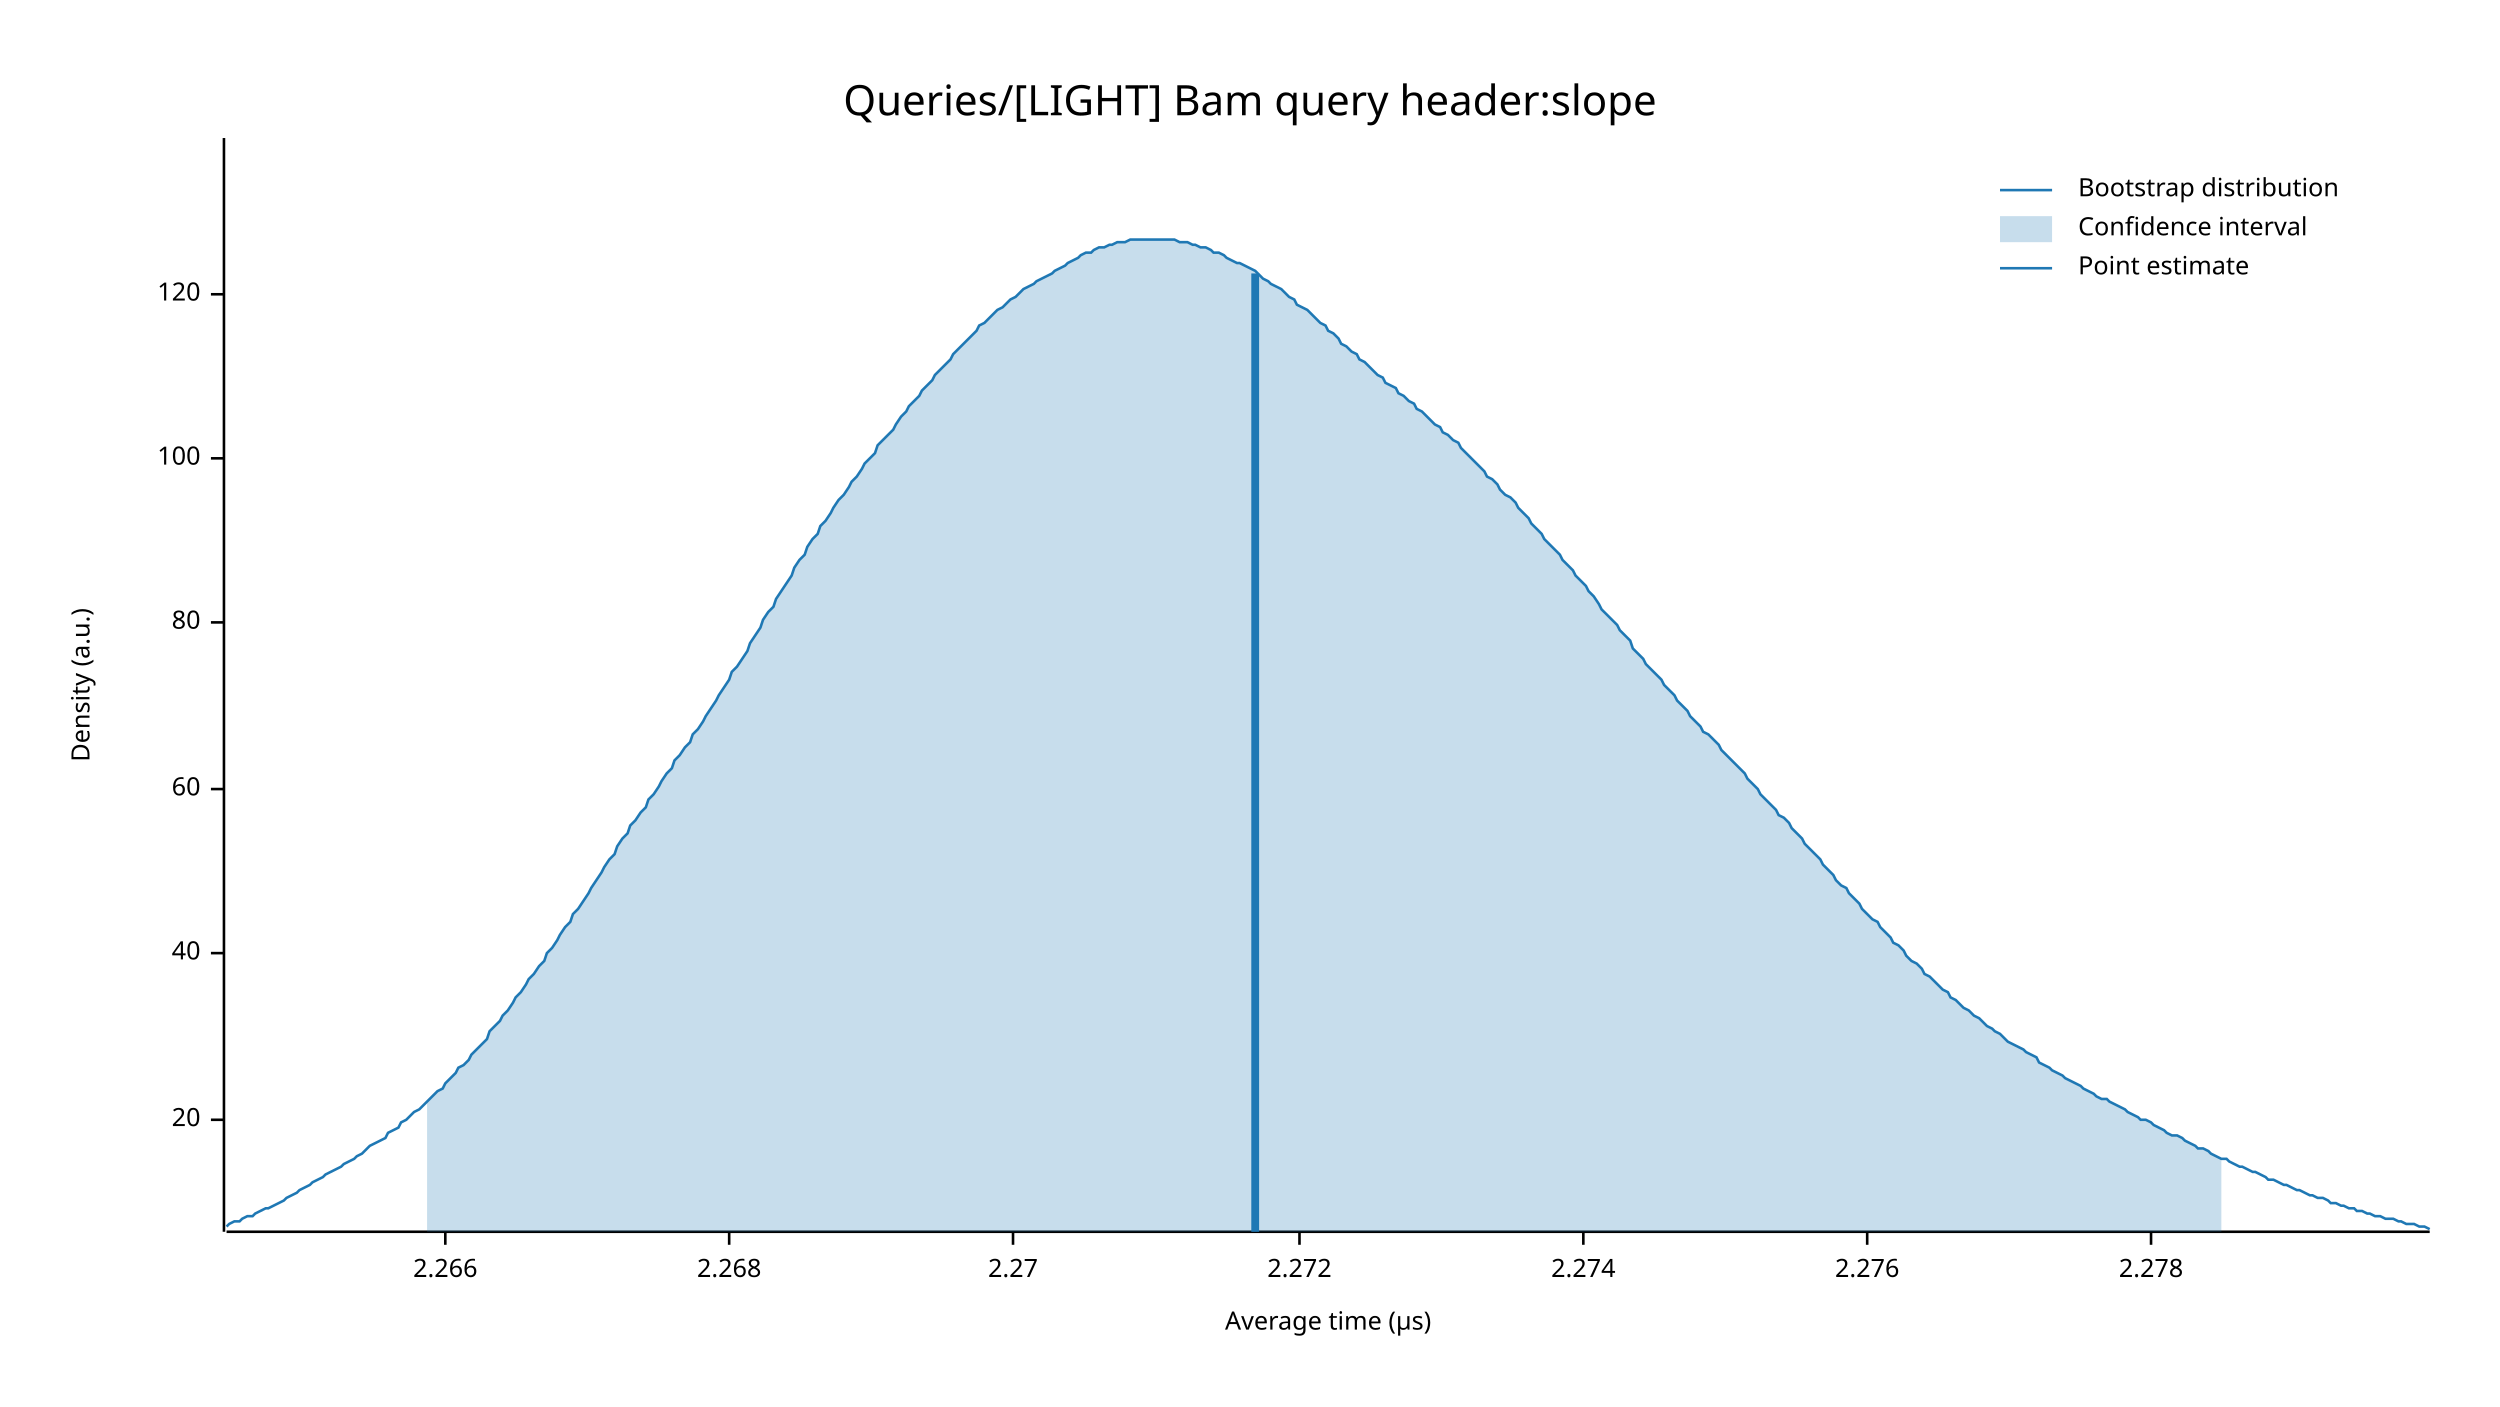
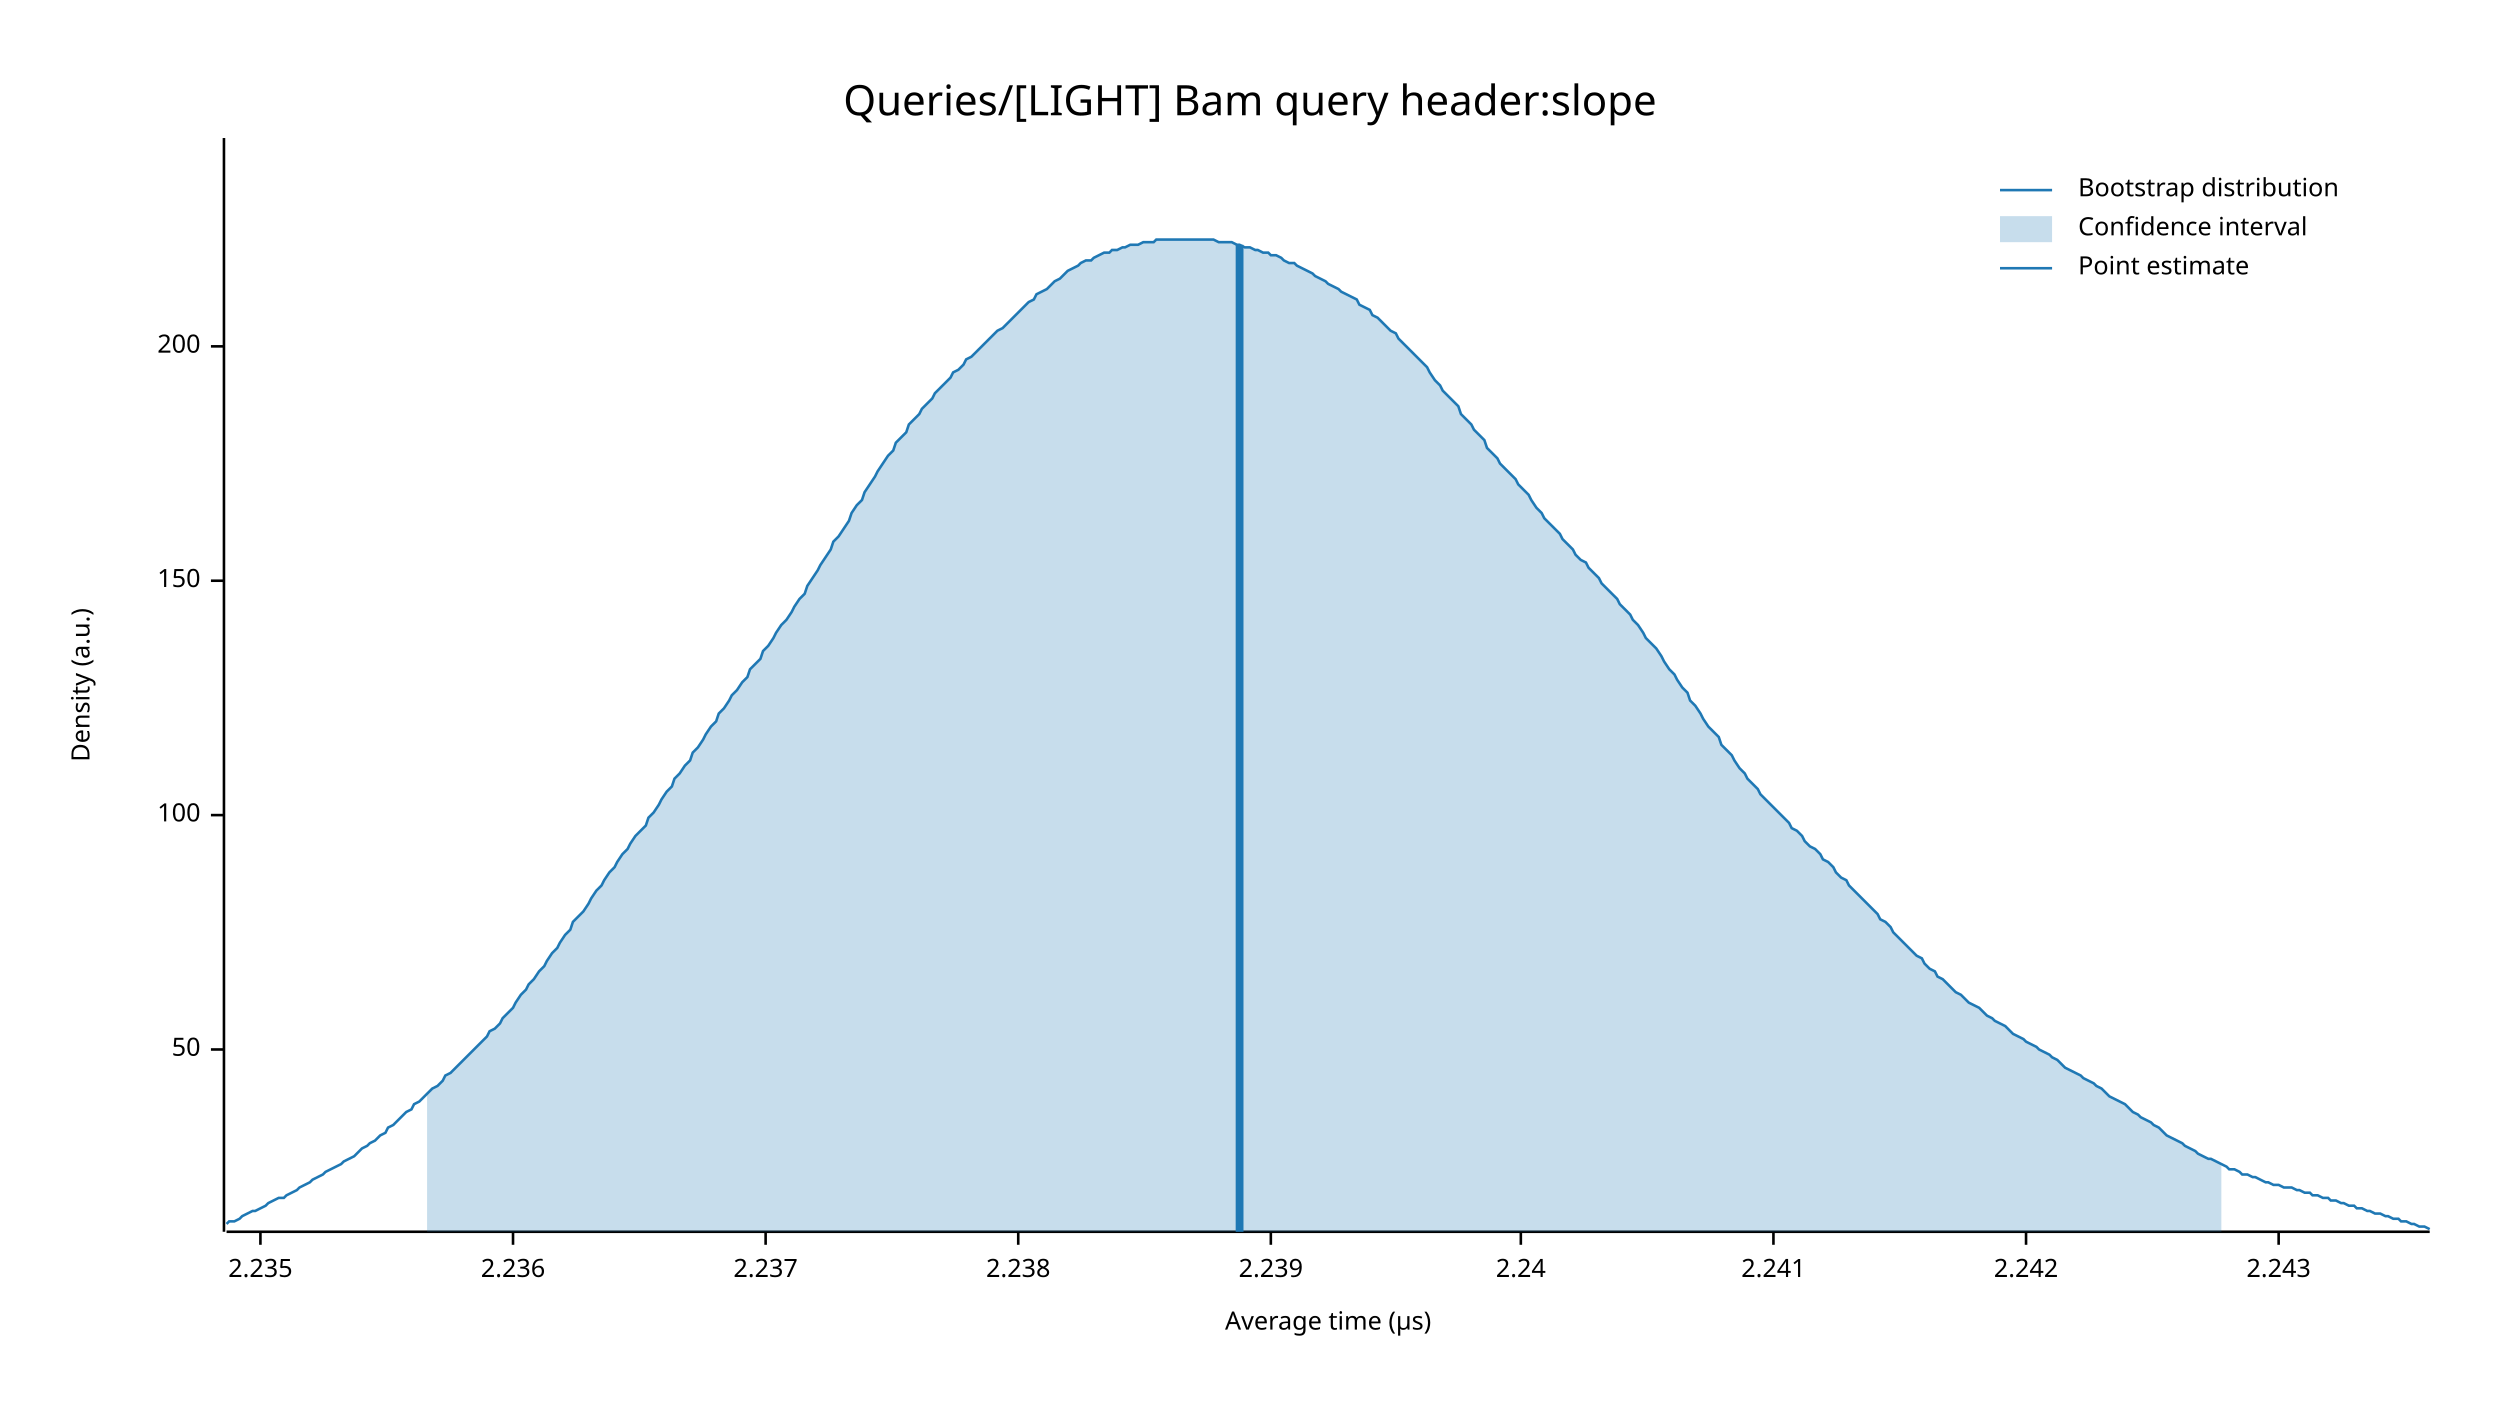
<svg xmlns="http://www.w3.org/2000/svg" width="960" height="540" viewBox="0 0 960 540">
  <text x="480" y="32" dy="0.76em" text-anchor="middle" font-family="sans-serif" font-size="16.129" opacity="1" fill="#000000">
Queries/[LIGHT] Bam query header:slope
</text>
  <text x="27" y="263" dy="0.76em" text-anchor="middle" font-family="sans-serif" font-size="9.677" opacity="1" fill="#000000" transform="rotate(270, 27, 263)">
Density (a.u.)
</text>
  <text x="510" y="513" dy="-0.5ex" text-anchor="middle" font-family="sans-serif" font-size="9.677" opacity="1" fill="#000000">
Average time (µs)
</text>
  <polyline fill="none" opacity="1" stroke="#000000" stroke-width="1" points="86,53 86,473 " />
-   <text x="77" y="430" dy="0.5ex" text-anchor="end" font-family="sans-serif" font-size="9.677" opacity="1" fill="#000000">
- 20
+   <text x="77" y="403" dy="0.5ex" text-anchor="end" font-family="sans-serif" font-size="9.677" opacity="1" fill="#000000">
+ 50
</text>
-   <polyline fill="none" opacity="1" stroke="#000000" stroke-width="1" points="81,430 86,430 " />
-   <text x="77" y="366" dy="0.5ex" text-anchor="end" font-family="sans-serif" font-size="9.677" opacity="1" fill="#000000">
- 40
- </text>
-   <polyline fill="none" opacity="1" stroke="#000000" stroke-width="1" points="81,366 86,366 " />
-   <text x="77" y="303" dy="0.5ex" text-anchor="end" font-family="sans-serif" font-size="9.677" opacity="1" fill="#000000">
- 60
- </text>
-   <polyline fill="none" opacity="1" stroke="#000000" stroke-width="1" points="81,303 86,303 " />
-   <text x="77" y="239" dy="0.5ex" text-anchor="end" font-family="sans-serif" font-size="9.677" opacity="1" fill="#000000">
- 80
- </text>
-   <polyline fill="none" opacity="1" stroke="#000000" stroke-width="1" points="81,239 86,239 " />
-   <text x="77" y="176" dy="0.5ex" text-anchor="end" font-family="sans-serif" font-size="9.677" opacity="1" fill="#000000">
+   <polyline fill="none" opacity="1" stroke="#000000" stroke-width="1" points="81,403 86,403 " />
+   <text x="77" y="313" dy="0.5ex" text-anchor="end" font-family="sans-serif" font-size="9.677" opacity="1" fill="#000000">
100
</text>
-   <polyline fill="none" opacity="1" stroke="#000000" stroke-width="1" points="81,176 86,176 " />
-   <text x="77" y="113" dy="0.5ex" text-anchor="end" font-family="sans-serif" font-size="9.677" opacity="1" fill="#000000">
- 120
+   <polyline fill="none" opacity="1" stroke="#000000" stroke-width="1" points="81,313 86,313 " />
+   <text x="77" y="223" dy="0.5ex" text-anchor="end" font-family="sans-serif" font-size="9.677" opacity="1" fill="#000000">
+ 150
</text>
-   <polyline fill="none" opacity="1" stroke="#000000" stroke-width="1" points="81,113 86,113 " />
+   <polyline fill="none" opacity="1" stroke="#000000" stroke-width="1" points="81,223 86,223 " />
+   <text x="77" y="133" dy="0.5ex" text-anchor="end" font-family="sans-serif" font-size="9.677" opacity="1" fill="#000000">
+ 200
+ </text>
+   <polyline fill="none" opacity="1" stroke="#000000" stroke-width="1" points="81,133 86,133 " />
  <polyline fill="none" opacity="1" stroke="#000000" stroke-width="1" points="87,473 933,473 " />
-   <text x="171" y="483" dy="0.76em" text-anchor="middle" font-family="sans-serif" font-size="9.677" opacity="1" fill="#000000">
- 2.266
+   <text x="100" y="483" dy="0.76em" text-anchor="middle" font-family="sans-serif" font-size="9.677" opacity="1" fill="#000000">
+ 2.235
</text>
-   <polyline fill="none" opacity="1" stroke="#000000" stroke-width="1" points="171,473 171,478 " />
-   <text x="280" y="483" dy="0.76em" text-anchor="middle" font-family="sans-serif" font-size="9.677" opacity="1" fill="#000000">
- 2.268
+   <polyline fill="none" opacity="1" stroke="#000000" stroke-width="1" points="100,473 100,478 " />
+   <text x="197" y="483" dy="0.76em" text-anchor="middle" font-family="sans-serif" font-size="9.677" opacity="1" fill="#000000">
+ 2.236
</text>
-   <polyline fill="none" opacity="1" stroke="#000000" stroke-width="1" points="280,473 280,478 " />
-   <text x="389" y="483" dy="0.76em" text-anchor="middle" font-family="sans-serif" font-size="9.677" opacity="1" fill="#000000">
- 2.27
+   <polyline fill="none" opacity="1" stroke="#000000" stroke-width="1" points="197,473 197,478 " />
+   <text x="294" y="483" dy="0.76em" text-anchor="middle" font-family="sans-serif" font-size="9.677" opacity="1" fill="#000000">
+ 2.237
</text>
-   <polyline fill="none" opacity="1" stroke="#000000" stroke-width="1" points="389,473 389,478 " />
-   <text x="499" y="483" dy="0.76em" text-anchor="middle" font-family="sans-serif" font-size="9.677" opacity="1" fill="#000000">
- 2.272
+   <polyline fill="none" opacity="1" stroke="#000000" stroke-width="1" points="294,473 294,478 " />
+   <text x="391" y="483" dy="0.76em" text-anchor="middle" font-family="sans-serif" font-size="9.677" opacity="1" fill="#000000">
+ 2.238
</text>
-   <polyline fill="none" opacity="1" stroke="#000000" stroke-width="1" points="499,473 499,478 " />
-   <text x="608" y="483" dy="0.76em" text-anchor="middle" font-family="sans-serif" font-size="9.677" opacity="1" fill="#000000">
- 2.274
+   <polyline fill="none" opacity="1" stroke="#000000" stroke-width="1" points="391,473 391,478 " />
+   <text x="488" y="483" dy="0.76em" text-anchor="middle" font-family="sans-serif" font-size="9.677" opacity="1" fill="#000000">
+ 2.239
</text>
-   <polyline fill="none" opacity="1" stroke="#000000" stroke-width="1" points="608,473 608,478 " />
-   <text x="717" y="483" dy="0.76em" text-anchor="middle" font-family="sans-serif" font-size="9.677" opacity="1" fill="#000000">
- 2.276
+   <polyline fill="none" opacity="1" stroke="#000000" stroke-width="1" points="488,473 488,478 " />
+   <text x="584" y="483" dy="0.76em" text-anchor="middle" font-family="sans-serif" font-size="9.677" opacity="1" fill="#000000">
+ 2.24
</text>
-   <polyline fill="none" opacity="1" stroke="#000000" stroke-width="1" points="717,473 717,478 " />
-   <text x="826" y="483" dy="0.76em" text-anchor="middle" font-family="sans-serif" font-size="9.677" opacity="1" fill="#000000">
- 2.278
+   <polyline fill="none" opacity="1" stroke="#000000" stroke-width="1" points="584,473 584,478 " />
+   <text x="681" y="483" dy="0.76em" text-anchor="middle" font-family="sans-serif" font-size="9.677" opacity="1" fill="#000000">
+ 2.241
</text>
-   <polyline fill="none" opacity="1" stroke="#000000" stroke-width="1" points="826,473 826,478 " />
-   <polyline fill="none" opacity="1" stroke="#1F78B4" stroke-width="1" points="87,471 88,470 90,469 92,469 93,468 95,467 97,467 98,466 100,465 102,464 103,464 105,463 107,462 109,461 110,460 112,459 114,458 115,457 117,456 119,455 120,454 122,453 124,452 125,451 127,450 129,449 131,448 132,447 134,446 136,445 137,444 139,443 141,441 142,440 144,439 146,438 148,437 149,435 151,434 153,433 154,431 156,430 158,428 159,427 161,426 163,424 164,423 166,421 168,419 170,418 171,416 173,414 175,412 176,410 178,409 180,407 181,405 183,403 185,401 187,399 188,396 190,394 192,392 193,390 195,388 197,385 198,383 200,381 202,378 203,376 205,374 207,371 209,369 210,366 212,364 214,361 215,359 217,356 219,354 220,351 222,349 224,346 226,343 227,341 229,338 231,335 232,333 234,330 236,328 237,325 239,322 241,320 242,317 244,315 246,312 248,310 249,307 251,305 253,302 254,300 256,297 258,295 259,292 261,290 263,287 265,285 266,282 268,280 270,277 271,275 273,272 275,269 276,267 278,264 280,261 281,258 283,256 285,253 287,250 288,247 290,244 292,241 293,238 295,235 297,233 298,230 300,227 302,224 304,221 305,218 307,215 309,213 310,210 312,207 314,205 315,202 317,200 319,197 320,195 322,192 324,190 326,187 327,185 329,183 331,180 332,178 334,176 336,174 337,171 339,169 341,167 343,165 344,163 346,160 348,158 349,156 351,154 353,152 354,150 356,148 358,146 359,144 361,142 363,140 365,138 366,136 368,134 370,132 371,131 373,129 375,127 376,125 378,124 380,122 381,121 383,119 385,118 387,116 388,115 390,114 392,112 393,111 395,110 397,109 398,108 400,107 402,106 404,105 405,104 407,103 409,102 410,101 412,100 414,99 415,98 417,97 419,97 420,96 422,95 424,95 426,94 427,94 429,93 431,93 432,93 434,92 436,92 437,92 439,92 441,92 443,92 444,92 446,92 448,92 449,92 451,92 453,93 454,93 456,93 458,94 459,94 461,95 463,95 465,96 466,97 468,97 470,98 471,99 473,100 475,101 476,101 478,102 480,103 482,104 483,105 485,107 487,108 488,109 490,110 492,111 493,112 495,114 497,115 498,117 500,118 502,119 504,121 505,122 507,124 509,125 510,127 512,128 514,130 515,132 517,133 519,135 521,136 522,138 524,139 526,141 527,142 529,144 531,145 532,147 534,148 536,149 537,151 539,152 541,154 543,155 544,157 546,158 548,160 549,161 551,163 553,164 554,166 556,167 558,169 560,170 561,172 563,174 565,176 566,177 568,179 570,181 571,183 573,184 575,186 576,188 578,190 580,191 582,193 583,195 585,197 587,199 588,201 590,203 592,205 593,207 595,209 597,211 599,213 600,215 602,217 604,219 605,221 607,223 609,225 610,227 612,229 614,232 615,234 617,236 619,238 621,240 622,242 624,244 626,246 627,249 629,251 631,253 632,255 634,257 636,259 638,261 639,263 641,265 643,267 644,269 646,271 648,273 649,275 651,277 653,279 654,281 656,282 658,284 660,286 661,288 663,290 665,292 666,293 668,295 670,297 671,299 673,301 675,303 676,305 678,307 680,309 682,311 683,313 685,314 687,316 688,318 690,320 692,322 693,324 695,326 697,328 699,330 700,332 702,334 704,336 705,338 707,340 709,341 710,343 712,345 714,347 715,349 717,351 719,353 721,354 722,356 724,358 726,360 727,362 729,363 731,365 732,367 734,369 736,370 738,372 739,374 741,375 743,377 744,378 746,380 748,381 749,383 751,384 753,386 754,387 756,388 758,390 760,391 761,392 763,394 765,395 766,396 768,397 770,399 771,400 773,401 775,402 777,403 778,404 780,405 782,406 783,408 785,409 787,410 788,411 790,412 792,413 793,414 795,415 797,416 799,417 800,418 802,419 804,420 805,421 807,422 809,422 810,423 812,424 814,425 816,426 817,427 819,428 821,429 822,430 824,430 826,431 827,432 829,433 831,434 832,435 834,436 836,436 838,437 839,438 841,439 843,440 844,441 846,441 848,442 849,443 851,444 853,445 855,445 856,446 858,447 860,448 861,448 863,449 865,450 866,450 868,451 870,452 871,453 873,453 875,454 877,455 878,455 880,456 882,457 883,457 885,458 887,459 888,459 890,460 892,460 894,461 895,462 897,462 899,463 900,463 902,464 904,464 905,465 907,465 909,466 910,466 912,467 914,467 916,468 917,468 919,468 921,469 922,469 924,470 926,470 927,470 929,471 931,471 933,472 " />
-   <polygon opacity="0.25" fill="#1F78B4" points="164,423 166,421 168,419 170,418 171,416 173,414 175,412 176,410 178,409 180,407 181,405 183,403 185,401 187,399 188,396 190,394 192,392 193,390 195,388 197,385 198,383 200,381 202,378 203,376 205,374 207,371 209,369 210,366 212,364 214,361 215,359 217,356 219,354 220,351 222,349 224,346 226,343 227,341 229,338 231,335 232,333 234,330 236,328 237,325 239,322 241,320 242,317 244,315 246,312 248,310 249,307 251,305 253,302 254,300 256,297 258,295 259,292 261,290 263,287 265,285 266,282 268,280 270,277 271,275 273,272 275,269 276,267 278,264 280,261 281,258 283,256 285,253 287,250 288,247 290,244 292,241 293,238 295,235 297,233 298,230 300,227 302,224 304,221 305,218 307,215 309,213 310,210 312,207 314,205 315,202 317,200 319,197 320,195 322,192 324,190 326,187 327,185 329,183 331,180 332,178 334,176 336,174 337,171 339,169 341,167 343,165 344,163 346,160 348,158 349,156 351,154 353,152 354,150 356,148 358,146 359,144 361,142 363,140 365,138 366,136 368,134 370,132 371,131 373,129 375,127 376,125 378,124 380,122 381,121 383,119 385,118 387,116 388,115 390,114 392,112 393,111 395,110 397,109 398,108 400,107 402,106 404,105 405,104 407,103 409,102 410,101 412,100 414,99 415,98 417,97 419,97 420,96 422,95 424,95 426,94 427,94 429,93 431,93 432,93 434,92 436,92 437,92 439,92 441,92 443,92 444,92 446,92 448,92 449,92 451,92 453,93 454,93 456,93 458,94 459,94 461,95 463,95 465,96 466,97 468,97 470,98 471,99 473,100 475,101 476,101 478,102 480,103 482,104 483,105 485,107 487,108 488,109 490,110 492,111 493,112 495,114 497,115 498,117 500,118 502,119 504,121 505,122 507,124 509,125 510,127 512,128 514,130 515,132 517,133 519,135 521,136 522,138 524,139 526,141 527,142 529,144 531,145 532,147 534,148 536,149 537,151 539,152 541,154 543,155 544,157 546,158 548,160 549,161 551,163 553,164 554,166 556,167 558,169 560,170 561,172 563,174 565,176 566,177 568,179 570,181 571,183 573,184 575,186 576,188 578,190 580,191 582,193 583,195 585,197 587,199 588,201 590,203 592,205 593,207 595,209 597,211 599,213 600,215 602,217 604,219 605,221 607,223 609,225 610,227 612,229 614,232 615,234 617,236 619,238 621,240 622,242 624,244 626,246 627,249 629,251 631,253 632,255 634,257 636,259 638,261 639,263 641,265 643,267 644,269 646,271 648,273 649,275 651,277 653,279 654,281 656,282 658,284 660,286 661,288 663,290 665,292 666,293 668,295 670,297 671,299 673,301 675,303 676,305 678,307 680,309 682,311 683,313 685,314 687,316 688,318 690,320 692,322 693,324 695,326 697,328 699,330 700,332 702,334 704,336 705,338 707,340 709,341 710,343 712,345 714,347 715,349 717,351 719,353 721,354 722,356 724,358 726,360 727,362 729,363 731,365 732,367 734,369 736,370 738,372 739,374 741,375 743,377 744,378 746,380 748,381 749,383 751,384 753,386 754,387 756,388 758,390 760,391 761,392 763,394 765,395 766,396 768,397 770,399 771,400 773,401 775,402 777,403 778,404 780,405 782,406 783,408 785,409 787,410 788,411 790,412 792,413 793,414 795,415 797,416 799,417 800,418 802,419 804,420 805,421 807,422 809,422 810,423 812,424 814,425 816,426 817,427 819,428 821,429 822,430 824,430 826,431 827,432 829,433 831,434 832,435 834,436 836,436 838,437 839,438 841,439 843,440 844,441 846,441 848,442 849,443 851,444 853,445 853,473 164,473 " />
-   <polyline fill="none" opacity="1" stroke="#1F78B4" stroke-width="3" points="482,473 482,105 " />
+   <polyline fill="none" opacity="1" stroke="#000000" stroke-width="1" points="681,473 681,478 " />
+   <text x="778" y="483" dy="0.76em" text-anchor="middle" font-family="sans-serif" font-size="9.677" opacity="1" fill="#000000">
+ 2.242
+ </text>
+   <polyline fill="none" opacity="1" stroke="#000000" stroke-width="1" points="778,473 778,478 " />
+   <text x="875" y="483" dy="0.76em" text-anchor="middle" font-family="sans-serif" font-size="9.677" opacity="1" fill="#000000">
+ 2.243
+ </text>
+   <polyline fill="none" opacity="1" stroke="#000000" stroke-width="1" points="875,473 875,478 " />
+   <polyline fill="none" opacity="1" stroke="#1F78B4" stroke-width="1" points="87,470 88,469 90,469 92,468 93,467 95,466 97,465 98,465 100,464 102,463 103,462 105,461 107,460 109,460 110,459 112,458 114,457 115,456 117,455 119,454 120,453 122,452 124,451 125,450 127,449 129,448 131,447 132,446 134,445 136,444 137,443 139,441 141,440 142,439 144,438 146,436 148,435 149,433 151,432 153,430 154,429 156,427 158,426 159,424 161,423 163,421 164,420 166,418 168,417 170,415 171,413 173,412 175,410 176,409 178,407 180,405 181,404 183,402 185,400 187,398 188,396 190,395 192,393 193,391 195,389 197,387 198,385 200,382 202,380 203,378 205,376 207,373 209,371 210,369 212,366 214,364 215,362 217,359 219,357 220,354 222,352 224,350 226,347 227,345 229,342 231,340 232,338 234,335 236,333 237,331 239,328 241,326 242,324 244,321 246,319 248,317 249,314 251,312 253,309 254,307 256,304 258,302 259,299 261,297 263,294 265,292 266,289 268,287 270,284 271,282 273,279 275,277 276,274 278,272 280,269 281,267 283,265 285,262 287,260 288,257 290,255 292,253 293,250 295,248 297,245 298,243 300,240 302,238 304,235 305,233 307,230 309,228 310,225 312,222 314,219 315,217 317,214 319,211 320,208 322,206 324,203 326,200 327,197 329,194 331,192 332,189 334,186 336,183 337,181 339,178 341,175 343,173 344,170 346,168 348,166 349,163 351,161 353,159 354,157 356,155 358,153 359,151 361,149 363,147 365,145 366,143 368,142 370,140 371,138 373,137 375,135 376,134 378,132 380,130 381,129 383,127 385,126 387,124 388,123 390,121 392,119 393,118 395,116 397,115 398,113 400,112 402,111 404,109 405,108 407,107 409,105 410,104 412,103 414,102 415,101 417,100 419,100 420,99 422,98 424,97 426,97 427,96 429,96 431,95 432,95 434,94 436,94 437,94 439,93 441,93 443,93 444,92 446,92 448,92 449,92 451,92 453,92 454,92 456,92 458,92 459,92 461,92 463,92 465,92 466,92 468,93 470,93 471,93 473,93 475,94 476,94 478,95 480,95 482,96 483,96 485,97 487,97 488,98 490,98 492,99 493,100 495,101 497,101 498,102 500,103 502,104 504,105 505,106 507,107 509,108 510,109 512,110 514,111 515,112 517,113 519,114 521,115 522,117 524,118 526,119 527,121 529,122 531,124 532,125 534,127 536,128 537,130 539,132 541,134 543,136 544,137 546,139 548,141 549,143 551,146 553,148 554,150 556,152 558,154 560,156 561,159 563,161 565,163 566,165 568,167 570,169 571,172 573,174 575,176 576,178 578,180 580,182 582,184 583,186 585,188 587,190 588,192 590,195 592,197 593,199 595,201 597,203 599,205 600,207 602,209 604,211 605,213 607,215 609,216 610,218 612,220 614,222 615,224 617,226 619,228 621,230 622,232 624,234 626,236 627,238 629,240 631,243 632,245 634,247 636,249 638,252 639,254 641,257 643,259 644,261 646,264 648,266 649,269 651,271 653,274 654,276 656,279 658,281 660,283 661,286 663,288 665,290 666,292 668,295 670,297 671,299 673,301 675,303 676,305 678,307 680,309 682,311 683,312 685,314 687,316 688,318 690,319 692,321 693,323 695,325 697,326 699,328 700,330 702,331 704,333 705,335 707,337 709,338 710,340 712,342 714,344 715,345 717,347 719,349 721,351 722,353 724,354 726,356 727,358 729,360 731,362 732,363 734,365 736,367 738,368 739,370 741,372 743,373 744,375 746,376 748,378 749,379 751,381 753,382 754,383 756,385 758,386 760,387 761,388 763,390 765,391 766,392 768,393 770,394 771,395 773,397 775,398 777,399 778,400 780,401 782,402 783,403 785,404 787,405 788,406 790,407 792,409 793,410 795,411 797,412 799,413 800,414 802,415 804,416 805,417 807,418 809,420 810,421 812,422 814,423 816,424 817,425 819,427 821,428 822,429 824,430 826,431 827,432 829,433 831,435 832,436 834,437 836,438 838,439 839,440 841,441 843,442 844,443 846,444 848,445 849,445 851,446 853,447 855,448 856,449 858,449 860,450 861,451 863,451 865,452 866,452 868,453 870,454 871,454 873,455 875,455 877,456 878,456 880,456 882,457 883,457 885,458 887,458 888,459 890,459 892,460 894,460 895,461 897,461 899,462 900,462 902,463 904,463 905,464 907,464 909,465 910,465 912,466 914,466 916,467 917,467 919,468 921,468 922,469 924,469 926,470 927,470 929,471 931,471 933,472 " />
+   <polygon opacity="0.25" fill="#1F78B4" points="164,420 166,418 168,417 170,415 171,413 173,412 175,410 176,409 178,407 180,405 181,404 183,402 185,400 187,398 188,396 190,395 192,393 193,391 195,389 197,387 198,385 200,382 202,380 203,378 205,376 207,373 209,371 210,369 212,366 214,364 215,362 217,359 219,357 220,354 222,352 224,350 226,347 227,345 229,342 231,340 232,338 234,335 236,333 237,331 239,328 241,326 242,324 244,321 246,319 248,317 249,314 251,312 253,309 254,307 256,304 258,302 259,299 261,297 263,294 265,292 266,289 268,287 270,284 271,282 273,279 275,277 276,274 278,272 280,269 281,267 283,265 285,262 287,260 288,257 290,255 292,253 293,250 295,248 297,245 298,243 300,240 302,238 304,235 305,233 307,230 309,228 310,225 312,222 314,219 315,217 317,214 319,211 320,208 322,206 324,203 326,200 327,197 329,194 331,192 332,189 334,186 336,183 337,181 339,178 341,175 343,173 344,170 346,168 348,166 349,163 351,161 353,159 354,157 356,155 358,153 359,151 361,149 363,147 365,145 366,143 368,142 370,140 371,138 373,137 375,135 376,134 378,132 380,130 381,129 383,127 385,126 387,124 388,123 390,121 392,119 393,118 395,116 397,115 398,113 400,112 402,111 404,109 405,108 407,107 409,105 410,104 412,103 414,102 415,101 417,100 419,100 420,99 422,98 424,97 426,97 427,96 429,96 431,95 432,95 434,94 436,94 437,94 439,93 441,93 443,93 444,92 446,92 448,92 449,92 451,92 453,92 454,92 456,92 458,92 459,92 461,92 463,92 465,92 466,92 468,93 470,93 471,93 473,93 475,94 476,94 478,95 480,95 482,96 483,96 485,97 487,97 488,98 490,98 492,99 493,100 495,101 497,101 498,102 500,103 502,104 504,105 505,106 507,107 509,108 510,109 512,110 514,111 515,112 517,113 519,114 521,115 522,117 524,118 526,119 527,121 529,122 531,124 532,125 534,127 536,128 537,130 539,132 541,134 543,136 544,137 546,139 548,141 549,143 551,146 553,148 554,150 556,152 558,154 560,156 561,159 563,161 565,163 566,165 568,167 570,169 571,172 573,174 575,176 576,178 578,180 580,182 582,184 583,186 585,188 587,190 588,192 590,195 592,197 593,199 595,201 597,203 599,205 600,207 602,209 604,211 605,213 607,215 609,216 610,218 612,220 614,222 615,224 617,226 619,228 621,230 622,232 624,234 626,236 627,238 629,240 631,243 632,245 634,247 636,249 638,252 639,254 641,257 643,259 644,261 646,264 648,266 649,269 651,271 653,274 654,276 656,279 658,281 660,283 661,286 663,288 665,290 666,292 668,295 670,297 671,299 673,301 675,303 676,305 678,307 680,309 682,311 683,312 685,314 687,316 688,318 690,319 692,321 693,323 695,325 697,326 699,328 700,330 702,331 704,333 705,335 707,337 709,338 710,340 712,342 714,344 715,345 717,347 719,349 721,351 722,353 724,354 726,356 727,358 729,360 731,362 732,363 734,365 736,367 738,368 739,370 741,372 743,373 744,375 746,376 748,378 749,379 751,381 753,382 754,383 756,385 758,386 760,387 761,388 763,390 765,391 766,392 768,393 770,394 771,395 773,397 775,398 777,399 778,400 780,401 782,402 783,403 785,404 787,405 788,406 790,407 792,409 793,410 795,411 797,412 799,413 800,414 802,415 804,416 805,417 807,418 809,420 810,421 812,422 814,423 816,424 817,425 819,427 821,428 822,429 824,430 826,431 827,432 829,433 831,435 832,436 834,437 836,438 838,439 839,440 841,441 843,442 844,443 846,444 848,445 849,445 851,446 853,447 853,473 164,473 " />
+   <polyline fill="none" opacity="1" stroke="#1F78B4" stroke-width="3" points="476,473 476,94 " />
  <text x="798" y="68" dy="0.76em" text-anchor="start" font-family="sans-serif" font-size="9.677" opacity="1" fill="#000000">
Bootstrap distribution
</text>
  <text x="798" y="83" dy="0.76em" text-anchor="start" font-family="sans-serif" font-size="9.677" opacity="1" fill="#000000">
Confidence interval
</text>
  <text x="798" y="98" dy="0.76em" text-anchor="start" font-family="sans-serif" font-size="9.677" opacity="1" fill="#000000">
Point estimate
</text>
  <polyline fill="none" opacity="1" stroke="#1F78B4" stroke-width="1" points="768,73 788,73 " />
  <rect x="768" y="83" width="20" height="10" opacity="0.25" fill="#1F78B4" stroke="none" />
  <polyline fill="none" opacity="1" stroke="#1F78B4" stroke-width="1" points="768,103 788,103 " />
</svg>
